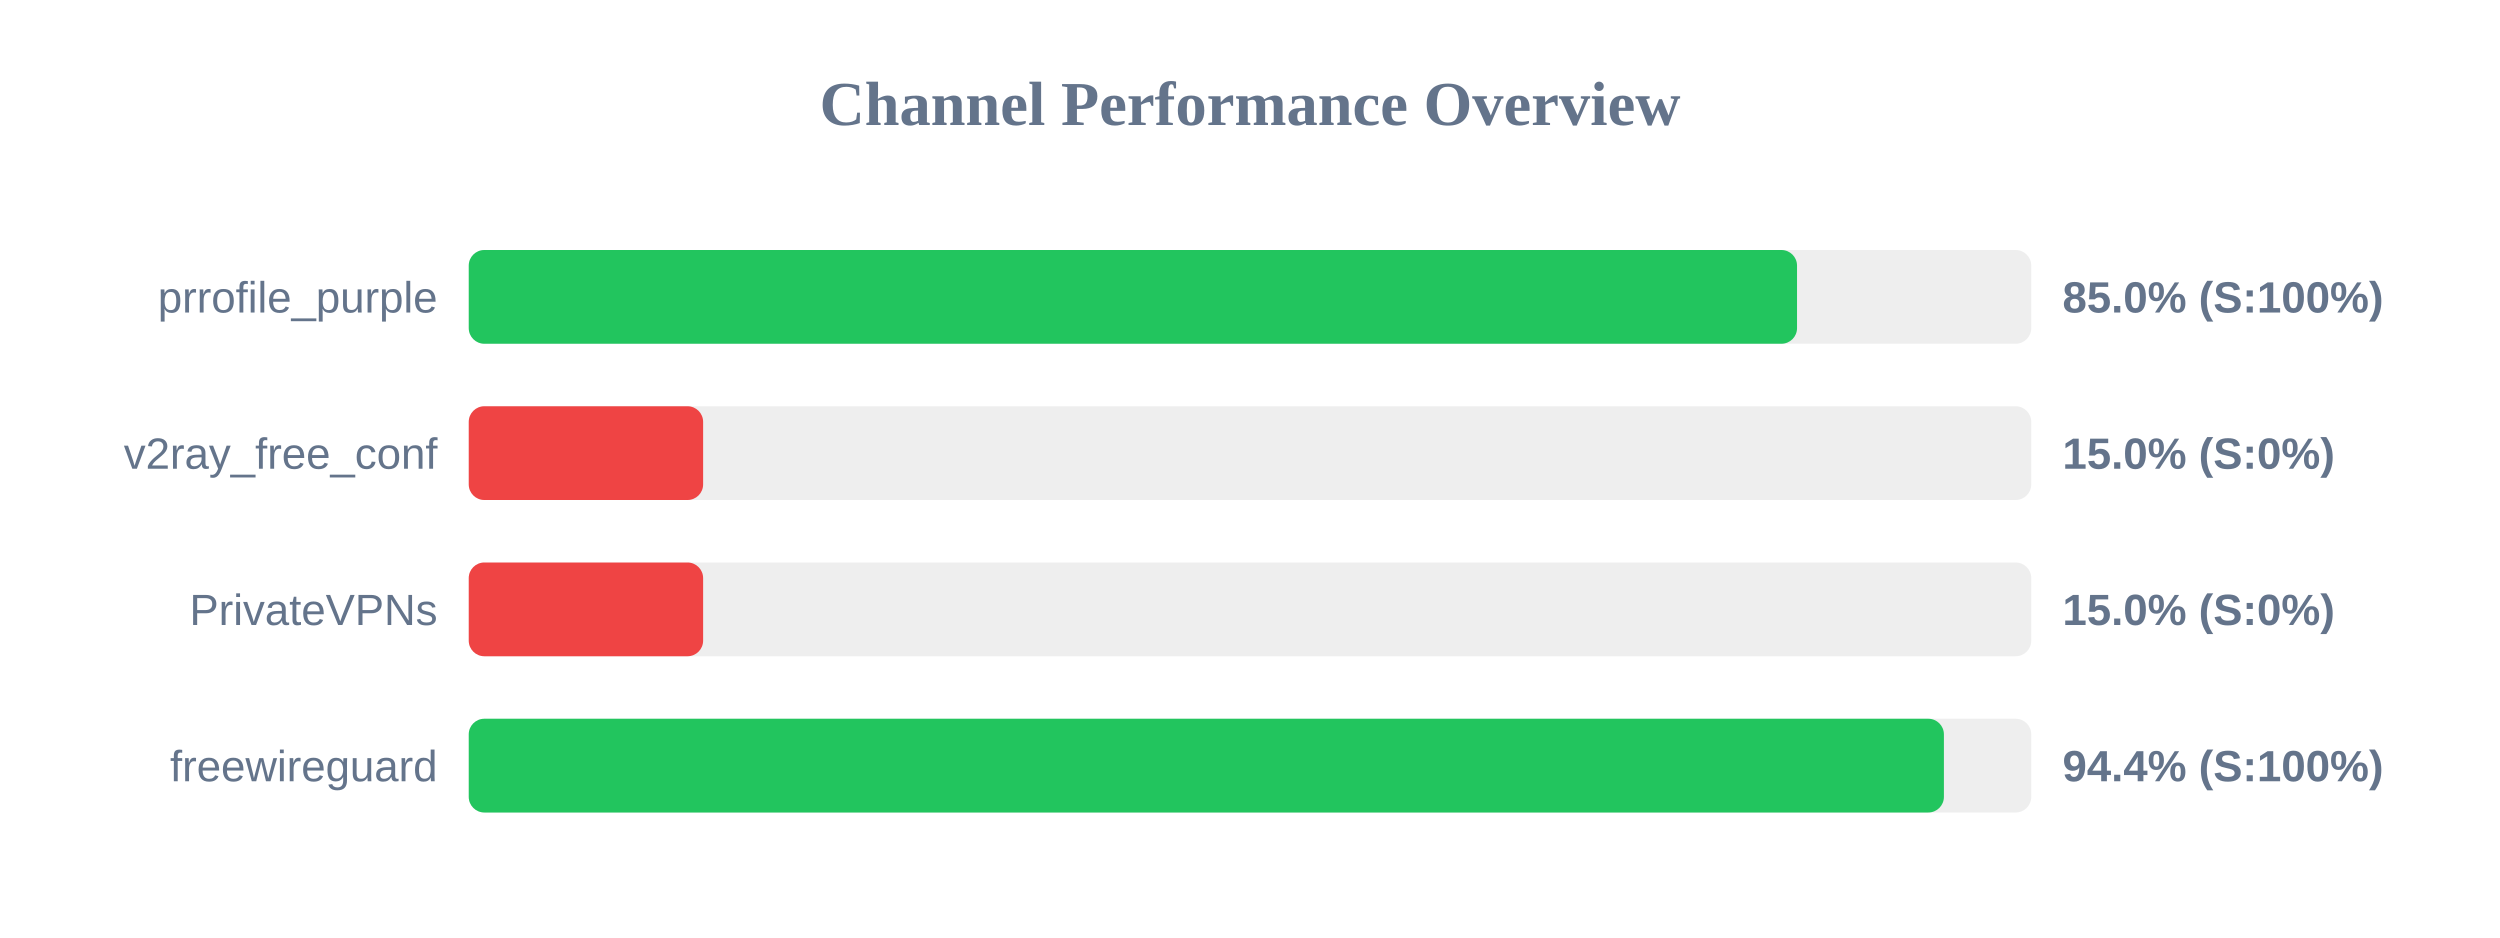
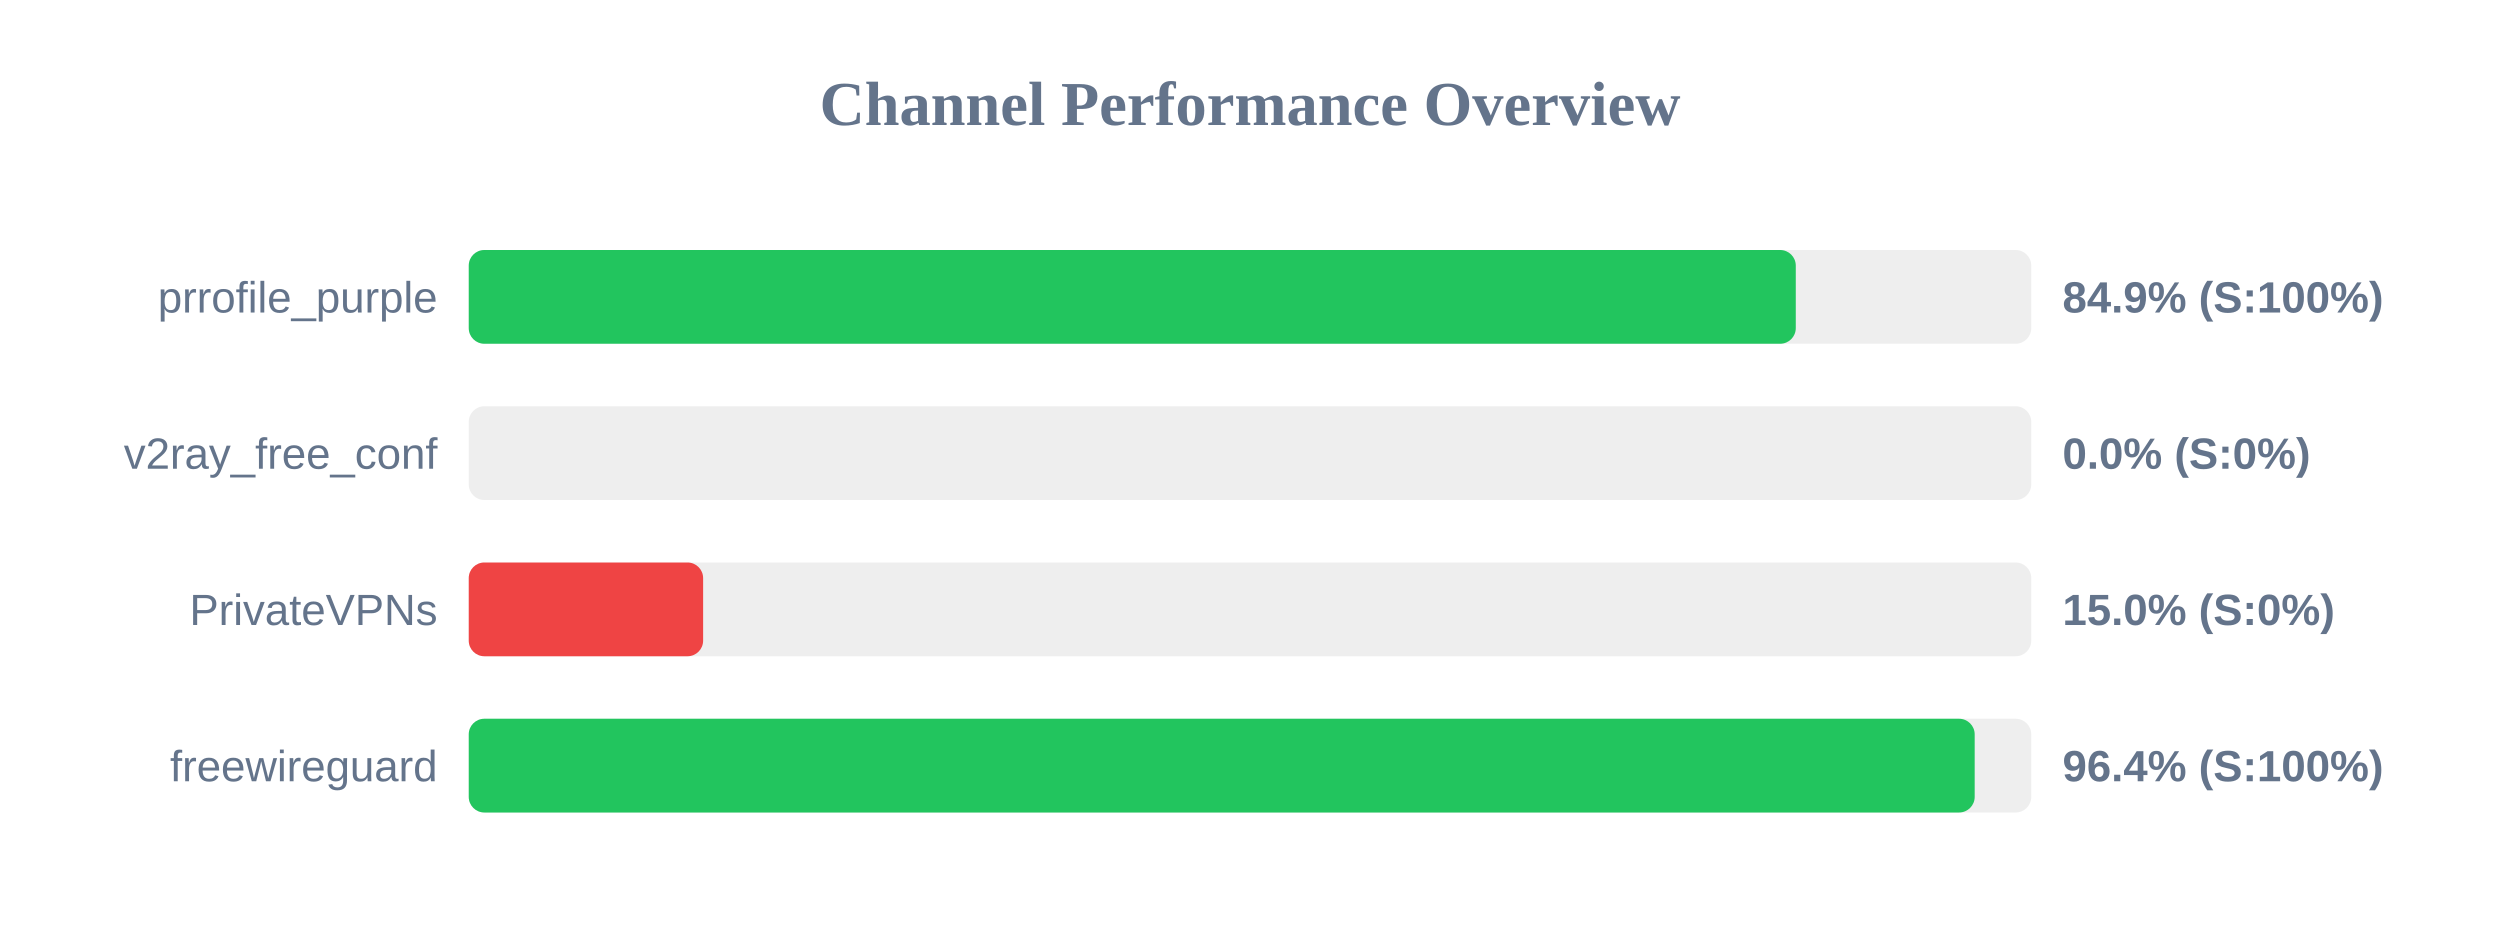
<svg xmlns="http://www.w3.org/2000/svg" width="800" height="300" version="1.1">
  <style>
        .row { font: 14px Arial; fill: #64748b; }
        .score { font: bold 14px Arial; fill: #64748b; }
    </style>
  <text x="400" y="40" text-anchor="middle" font-size="20px" font-weight="bold" fill="#64748b">Channel Performance Overview</text>
  <rect x="150" y="80" width="500" height="30" fill="#eee" rx="5" />
-   <rect x="150" y="80" width="425.05" height="30" fill="#22c55e" rx="5" />
+   <rect x="150" y="80" width="424.65" height="30" fill="#22c55e" rx="5" />
  <text x="140" y="100" text-anchor="end" class="row">prrofile_purple</text>
-   <text x="660" y="100" text-anchor="start" class="score">85.0% (S:100%)</text>
+   <text x="660" y="100" text-anchor="start" class="score">84.9% (S:100%)</text>
  <rect x="150" y="130" width="500" height="30" fill="#eee" rx="5" />
-   <rect x="150" y="130" width="75.0" height="30" fill="#ef4444" rx="5" />
+   <rect x="150" y="130" width="0.0" height="30" fill="#ef4444" rx="5" />
  <text x="140" y="150" text-anchor="end" class="row">v2ray_free_conf</text>
-   <text x="660" y="150" text-anchor="start" class="score">15.0% (S:0%)</text>
+   <text x="660" y="150" text-anchor="start" class="score">0.0% (S:0%)</text>
  <rect x="150" y="180" width="500" height="30" fill="#eee" rx="5" />
  <rect x="150" y="180" width="75.0" height="30" fill="#ef4444" rx="5" />
  <text x="140" y="200" text-anchor="end" class="row">PrivateVPNs</text>
  <text x="660" y="200" text-anchor="start" class="score">15.0% (S:0%)</text>
  <rect x="150" y="230" width="500" height="30" fill="#eee" rx="5" />
-   <rect x="150" y="230" width="472.05" height="30" fill="#22c55e" rx="5" />
+   <rect x="150" y="230" width="481.9" height="30" fill="#22c55e" rx="5" />
  <text x="140" y="250" text-anchor="end" class="row">freewireguard</text>
-   <text x="660" y="250" text-anchor="start" class="score">94.4% (S:100%)</text>
+   <text x="660" y="250" text-anchor="start" class="score">96.4% (S:100%)</text>
</svg>
